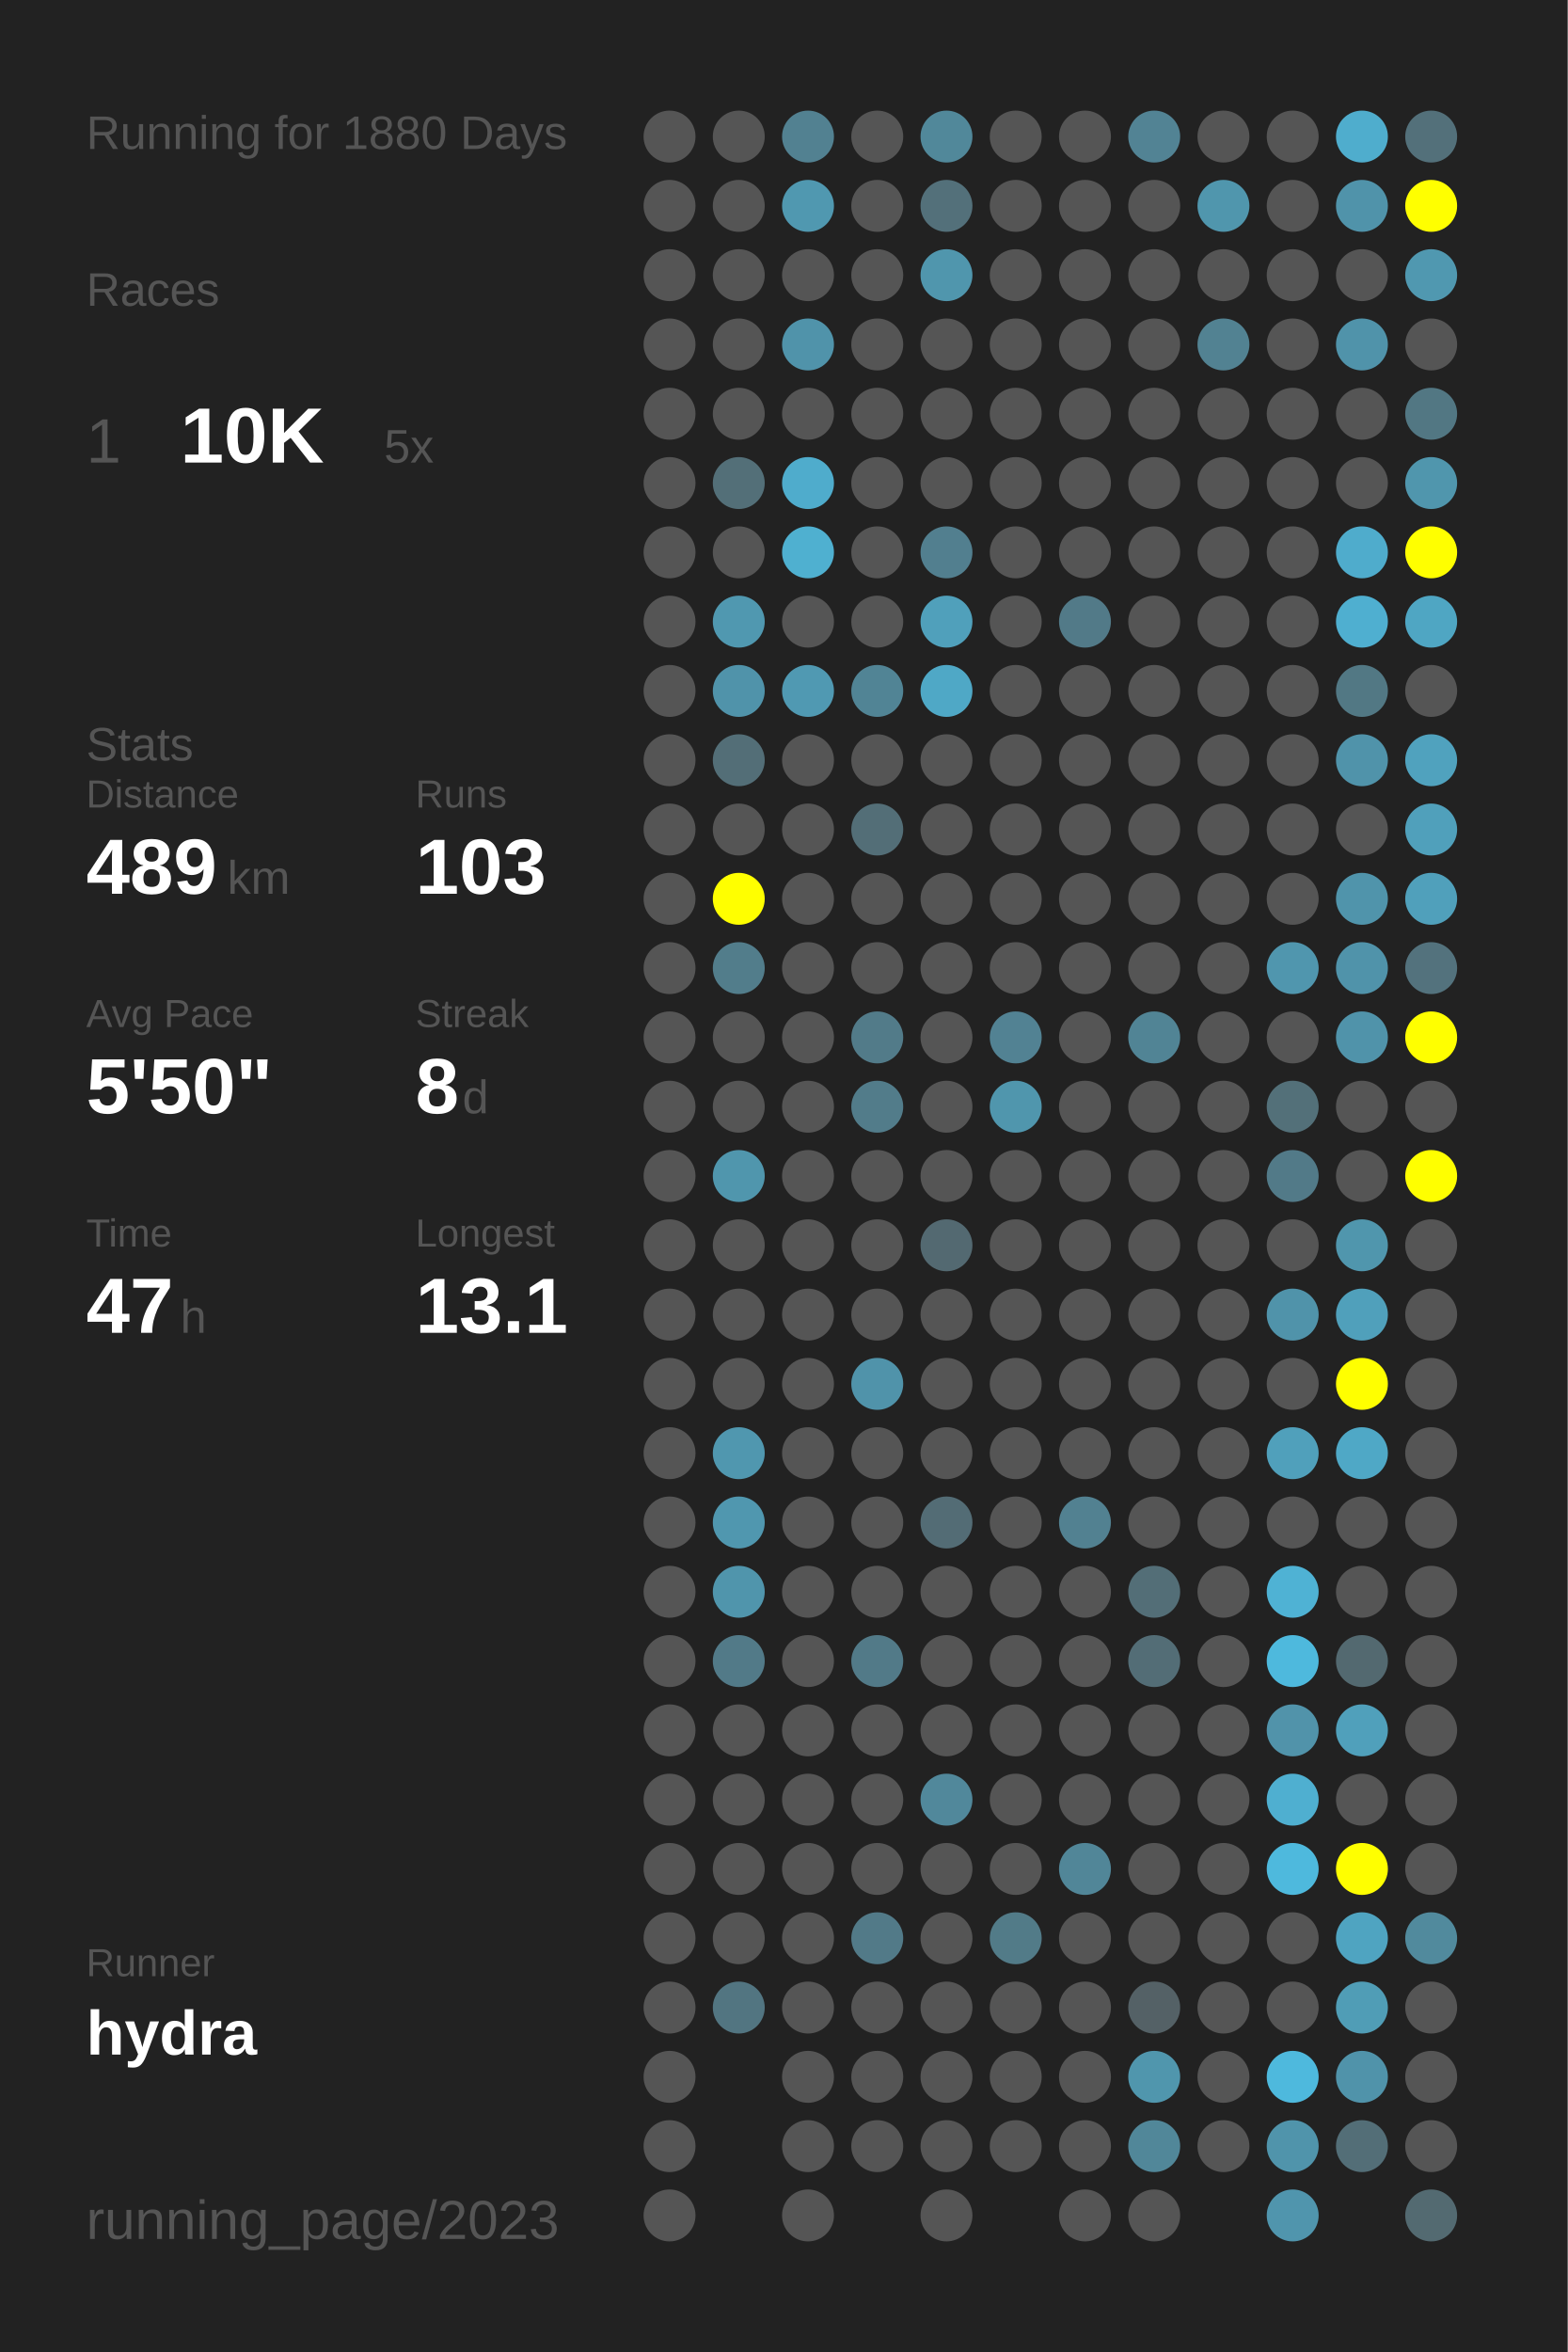
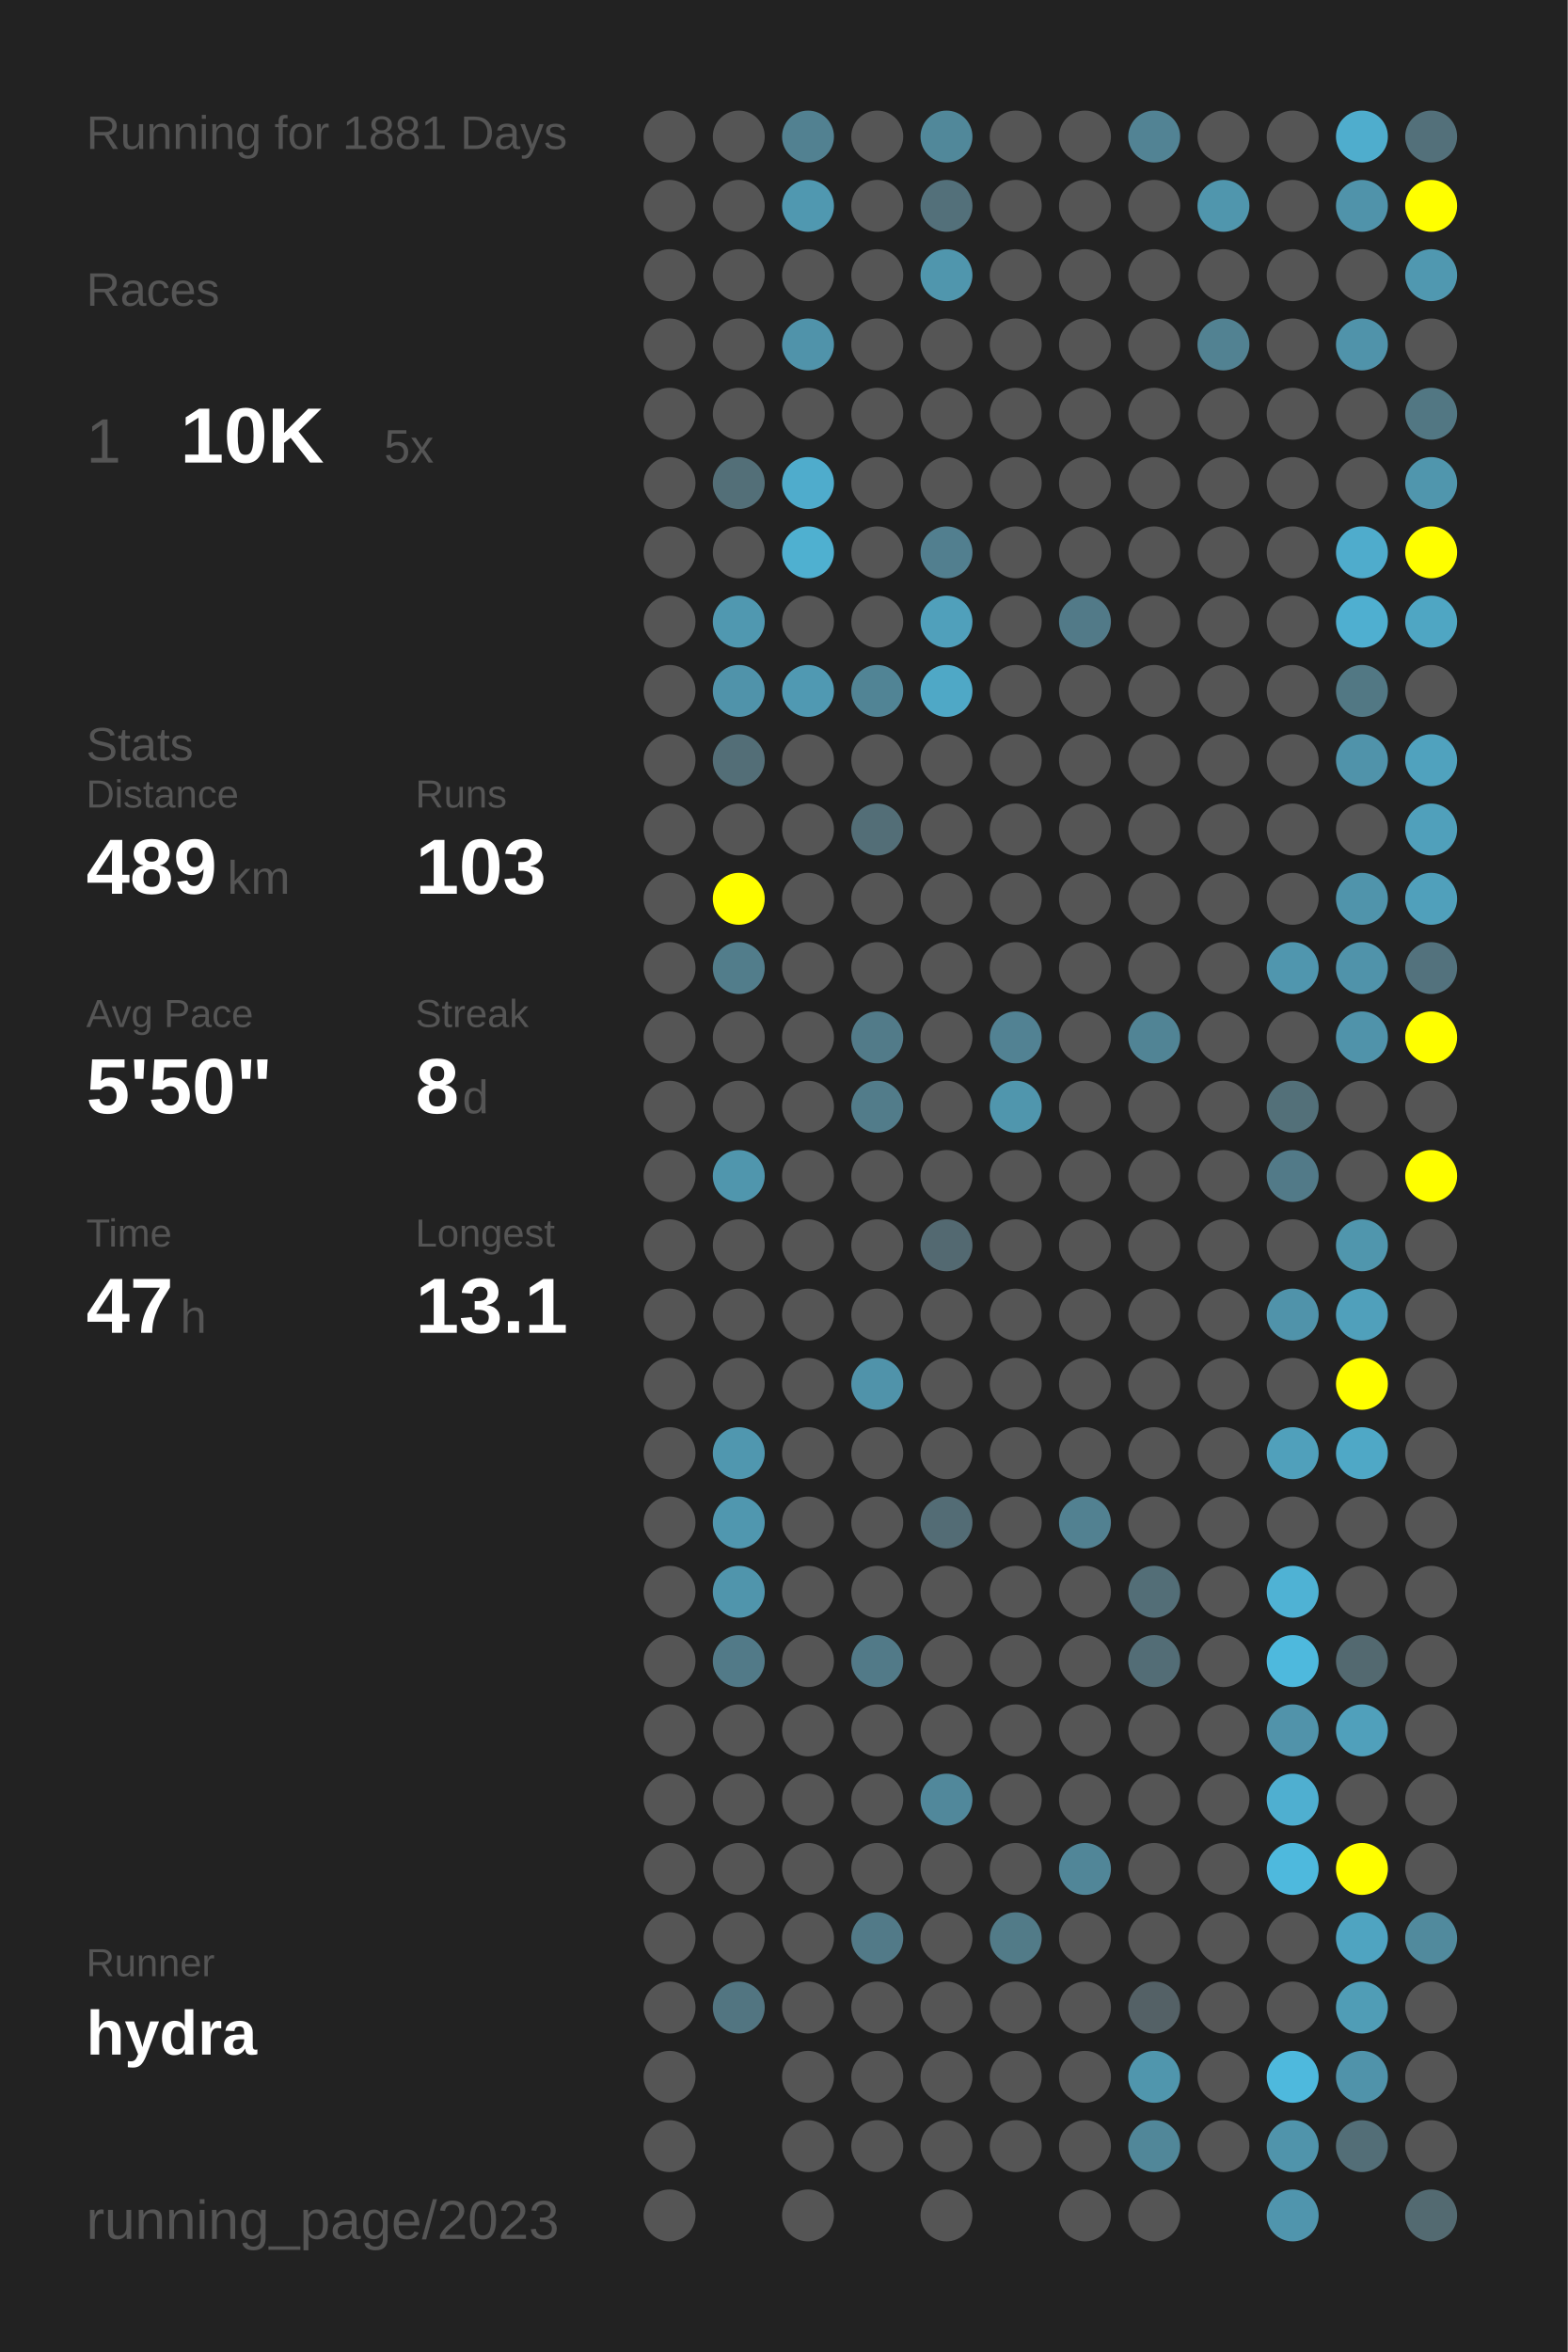
<svg xmlns="http://www.w3.org/2000/svg" baseProfile="full" height="300mm" version="1.1" viewBox="0,0,200,300" width="200mm">
  <defs />
  <rect fill="#222222" height="300" width="200" x="0" y="0" />
-   <text fill="#555555" style="font-size:6px; font-family:Arial;" x="11" y="19">Running for 1880 Days</text>
+   <text fill="#555555" style="font-size:6px; font-family:Arial;" x="11" y="19">Running for 1881 Days</text>
  <text fill="#555555" style="font-size:6px; font-family:Arial;" x="11" y="39">Races</text>
  <text fill="#555555" style="font-size:8px; font-family:Arial;" x="11" y="59">1</text>
  <text fill="#FFFFFF" style="font-size:10px; font-family:Arial; font-weight:bold;" x="23" y="59">10K</text>
  <text fill="#555555" style="font-size:6px; font-family:Arial;" x="49" y="59">5x</text>
  <text fill="#555555" style="font-size:6px; font-family:Arial;" x="11" y="97">Stats</text>
  <text fill="#555555" style="font-size:5px; font-family:Arial;" x="11" y="103">Distance</text>
  <text fill="#FFFFFF" style="font-size:10px; font-family:Arial; font-weight:bold;" x="11" y="114">489</text>
  <text fill="#555555" style="font-size:6px; font-family:Arial;" x="29" y="114">km</text>
  <text fill="#555555" style="font-size:5px; font-family:Arial;" x="53" y="103">Runs</text>
  <text fill="#FFFFFF" style="font-size:10px; font-family:Arial; font-weight:bold;" x="53" y="114">103</text>
  <text fill="#555555" style="font-size:5px; font-family:Arial;" x="11" y="131">Avg Pace</text>
  <text fill="#FFFFFF" style="font-size:10px; font-family:Arial; font-weight:bold;" x="11" y="142">5'50"</text>
  <text fill="#555555" style="font-size:5px; font-family:Arial;" x="53" y="131">Streak</text>
  <text fill="#FFFFFF" style="font-size:10px; font-family:Arial; font-weight:bold;" x="53" y="142">8</text>
  <text fill="#555555" style="font-size:6px; font-family:Arial;" x="59" y="142">d</text>
  <text fill="#555555" style="font-size:5px; font-family:Arial;" x="11" y="159">Time</text>
  <text fill="#FFFFFF" style="font-size:10px; font-family:Arial; font-weight:bold;" x="11" y="170">47</text>
  <text fill="#555555" style="font-size:6px; font-family:Arial;" x="23" y="170">h</text>
  <text fill="#555555" style="font-size:5px; font-family:Arial;" x="53" y="159">Longest</text>
  <text fill="#FFFFFF" style="font-size:10px; font-family:Arial; font-weight:bold;" x="53" y="170">13.1</text>
  <text fill="#555555" style="font-size:5px; font-family:Arial;" x="11" y="252.065">Runner</text>
  <text fill="#FFFFFF" style="font-size:8px; font-family:Arial; font-weight:bold;" x="11" y="262.065">hydra</text>
  <text fill="#555555" style="font-size:7px; font-family:Arial;" x="11" y="285.581">running_page/2023</text>
  <circle cx="85.417" cy="17.419" fill="#555555" r="3.312" />
  <circle cx="85.417" cy="26.258" fill="#555555" r="3.312" />
  <circle cx="85.417" cy="35.097" fill="#555555" r="3.312" />
  <circle cx="85.417" cy="43.935" fill="#555555" r="3.312" />
  <circle cx="85.417" cy="52.774" fill="#555555" r="3.312" />
  <circle cx="85.417" cy="61.613" fill="#555555" r="3.312" />
  <circle cx="85.417" cy="70.452" fill="#555555" r="3.312" />
  <circle cx="85.417" cy="79.29" fill="#555555" r="3.312" />
  <circle cx="85.417" cy="88.129" fill="#555555" r="3.312" />
  <circle cx="85.417" cy="96.968" fill="#555555" r="3.312" />
  <circle cx="85.417" cy="105.806" fill="#555555" r="3.312" />
  <circle cx="85.417" cy="114.645" fill="#555555" r="3.312" />
  <circle cx="85.417" cy="123.484" fill="#555555" r="3.312" />
  <circle cx="85.417" cy="132.323" fill="#555555" r="3.312" />
  <circle cx="85.417" cy="141.161" fill="#555555" r="3.312" />
  <circle cx="85.417" cy="150" fill="#555555" r="3.312" />
  <circle cx="85.417" cy="158.839" fill="#555555" r="3.312" />
  <circle cx="85.417" cy="167.677" fill="#555555" r="3.312" />
  <circle cx="85.417" cy="176.516" fill="#555555" r="3.312" />
  <circle cx="85.417" cy="185.355" fill="#555555" r="3.312" />
  <circle cx="85.417" cy="194.194" fill="#555555" r="3.312" />
  <circle cx="85.417" cy="203.032" fill="#555555" r="3.312" />
  <circle cx="85.417" cy="211.871" fill="#555555" r="3.312" />
  <circle cx="85.417" cy="220.71" fill="#555555" r="3.312" />
  <circle cx="85.417" cy="229.548" fill="#555555" r="3.312" />
  <circle cx="85.417" cy="238.387" fill="#555555" r="3.312" />
  <circle cx="85.417" cy="247.226" fill="#555555" r="3.312" />
  <circle cx="85.417" cy="256.065" fill="#555555" r="3.312" />
  <circle cx="85.417" cy="264.903" fill="#555555" r="3.312" />
  <circle cx="85.417" cy="273.742" fill="#555555" r="3.312" />
  <circle cx="85.417" cy="282.581" fill="#555555" r="3.312" />
  <circle cx="94.25" cy="17.419" fill="#555555" r="3.312" />
  <circle cx="94.25" cy="26.258" fill="#555555" r="3.312" />
  <circle cx="94.25" cy="35.097" fill="#555555" r="3.312" />
  <circle cx="94.25" cy="43.935" fill="#555555" r="3.312" />
  <circle cx="94.25" cy="52.774" fill="#555555" r="3.312" />
  <circle cx="94.25" cy="61.613" fill="#536f78" r="3.312" />
  <circle cx="94.25" cy="70.452" fill="#555555" r="3.312" />
  <circle cx="94.25" cy="79.29" fill="#5098b0" r="3.312" />
  <circle cx="94.25" cy="88.129" fill="#5093aa" r="3.312" />
  <circle cx="94.25" cy="96.968" fill="#536e77" r="3.312" />
  <circle cx="94.25" cy="105.806" fill="#555555" r="3.312" />
  <circle cx="94.25" cy="114.645" fill="#FFFF00" r="3.312" />
  <circle cx="94.25" cy="123.484" fill="#527d8b" r="3.312" />
  <circle cx="94.25" cy="132.323" fill="#555555" r="3.312" />
  <circle cx="94.25" cy="141.161" fill="#555555" r="3.312" />
  <circle cx="94.25" cy="150" fill="#5096ad" r="3.312" />
  <circle cx="94.25" cy="158.839" fill="#555555" r="3.312" />
  <circle cx="94.25" cy="167.677" fill="#555555" r="3.312" />
  <circle cx="94.25" cy="176.516" fill="#555555" r="3.312" />
  <circle cx="94.25" cy="185.355" fill="#5097af" r="3.312" />
  <circle cx="94.25" cy="194.194" fill="#5097af" r="3.312" />
  <circle cx="94.25" cy="203.032" fill="#5095ac" r="3.312" />
  <circle cx="94.25" cy="211.871" fill="#527a88" r="3.312" />
  <circle cx="94.25" cy="220.71" fill="#555555" r="3.312" />
  <circle cx="94.25" cy="229.548" fill="#555555" r="3.312" />
  <circle cx="94.25" cy="238.387" fill="#555555" r="3.312" />
  <circle cx="94.25" cy="247.226" fill="#555555" r="3.312" />
  <circle cx="94.25" cy="256.065" fill="#527581" r="3.312" />
  <circle cx="103.083" cy="17.419" fill="#528191" r="3.312" />
  <circle cx="103.083" cy="26.258" fill="#5098b0" r="3.312" />
  <circle cx="103.083" cy="35.097" fill="#555555" r="3.312" />
  <circle cx="103.083" cy="43.935" fill="#5093aa" r="3.312" />
  <circle cx="103.083" cy="52.774" fill="#555555" r="3.312" />
  <circle cx="103.083" cy="61.613" fill="#4faccc" r="3.312" />
  <circle cx="103.083" cy="70.452" fill="#4fb0d0" r="3.312" />
  <circle cx="103.083" cy="79.29" fill="#555555" r="3.312" />
  <circle cx="103.083" cy="88.129" fill="#5099b2" r="3.312" />
  <circle cx="103.083" cy="96.968" fill="#555555" r="3.312" />
  <circle cx="103.083" cy="105.806" fill="#555555" r="3.312" />
  <circle cx="103.083" cy="114.645" fill="#555555" r="3.312" />
  <circle cx="103.083" cy="123.484" fill="#555555" r="3.312" />
  <circle cx="103.083" cy="132.323" fill="#555555" r="3.312" />
  <circle cx="103.083" cy="141.161" fill="#555555" r="3.312" />
  <circle cx="103.083" cy="150" fill="#555555" r="3.312" />
  <circle cx="103.083" cy="158.839" fill="#555555" r="3.312" />
  <circle cx="103.083" cy="167.677" fill="#555555" r="3.312" />
  <circle cx="103.083" cy="176.516" fill="#555555" r="3.312" />
  <circle cx="103.083" cy="185.355" fill="#555555" r="3.312" />
  <circle cx="103.083" cy="194.194" fill="#555555" r="3.312" />
  <circle cx="103.083" cy="203.032" fill="#555555" r="3.312" />
  <circle cx="103.083" cy="211.871" fill="#555555" r="3.312" />
  <circle cx="103.083" cy="220.71" fill="#555555" r="3.312" />
  <circle cx="103.083" cy="229.548" fill="#555555" r="3.312" />
  <circle cx="103.083" cy="238.387" fill="#555555" r="3.312" />
  <circle cx="103.083" cy="247.226" fill="#555555" r="3.312" />
  <circle cx="103.083" cy="256.065" fill="#555555" r="3.312" />
  <circle cx="103.083" cy="264.903" fill="#555555" r="3.312" />
  <circle cx="103.083" cy="273.742" fill="#555555" r="3.312" />
  <circle cx="103.083" cy="282.581" fill="#555555" r="3.312" />
  <circle cx="111.917" cy="17.419" fill="#555555" r="3.312" />
  <circle cx="111.917" cy="26.258" fill="#555555" r="3.312" />
  <circle cx="111.917" cy="35.097" fill="#555555" r="3.312" />
  <circle cx="111.917" cy="43.935" fill="#555555" r="3.312" />
  <circle cx="111.917" cy="52.774" fill="#555555" r="3.312" />
  <circle cx="111.917" cy="61.613" fill="#555555" r="3.312" />
  <circle cx="111.917" cy="70.452" fill="#555555" r="3.312" />
  <circle cx="111.917" cy="79.29" fill="#555555" r="3.312" />
  <circle cx="111.917" cy="88.129" fill="#518495" r="3.312" />
  <circle cx="111.917" cy="96.968" fill="#555555" r="3.312" />
  <circle cx="111.917" cy="105.806" fill="#536e77" r="3.312" />
  <circle cx="111.917" cy="114.645" fill="#555555" r="3.312" />
  <circle cx="111.917" cy="123.484" fill="#555555" r="3.312" />
  <circle cx="111.917" cy="132.323" fill="#527b89" r="3.312" />
  <circle cx="111.917" cy="141.161" fill="#527c8a" r="3.312" />
  <circle cx="111.917" cy="150" fill="#555555" r="3.312" />
  <circle cx="111.917" cy="158.839" fill="#555555" r="3.312" />
  <circle cx="111.917" cy="167.677" fill="#555555" r="3.312" />
  <circle cx="111.917" cy="176.516" fill="#5093aa" r="3.312" />
  <circle cx="111.917" cy="185.355" fill="#555555" r="3.312" />
  <circle cx="111.917" cy="194.194" fill="#555555" r="3.312" />
  <circle cx="111.917" cy="203.032" fill="#555555" r="3.312" />
  <circle cx="111.917" cy="211.871" fill="#527a88" r="3.312" />
  <circle cx="111.917" cy="220.71" fill="#555555" r="3.312" />
  <circle cx="111.917" cy="229.548" fill="#555555" r="3.312" />
  <circle cx="111.917" cy="238.387" fill="#555555" r="3.312" />
  <circle cx="111.917" cy="247.226" fill="#527a88" r="3.312" />
  <circle cx="111.917" cy="256.065" fill="#555555" r="3.312" />
  <circle cx="111.917" cy="264.903" fill="#555555" r="3.312" />
  <circle cx="111.917" cy="273.742" fill="#555555" r="3.312" />
  <circle cx="120.75" cy="17.419" fill="#51889a" r="3.312" />
  <circle cx="120.75" cy="26.258" fill="#53707a" r="3.312" />
  <circle cx="120.75" cy="35.097" fill="#5096ad" r="3.312" />
  <circle cx="120.75" cy="43.935" fill="#555555" r="3.312" />
  <circle cx="120.75" cy="52.774" fill="#555555" r="3.312" />
  <circle cx="120.75" cy="61.613" fill="#555555" r="3.312" />
  <circle cx="120.75" cy="70.452" fill="#527f8f" r="3.312" />
  <circle cx="120.75" cy="79.29" fill="#50a0bb" r="3.312" />
  <circle cx="120.75" cy="88.129" fill="#4fa8c6" r="3.312" />
  <circle cx="120.75" cy="96.968" fill="#555555" r="3.312" />
  <circle cx="120.75" cy="105.806" fill="#555555" r="3.312" />
  <circle cx="120.75" cy="114.645" fill="#555555" r="3.312" />
  <circle cx="120.75" cy="123.484" fill="#555555" r="3.312" />
  <circle cx="120.75" cy="132.323" fill="#555555" r="3.312" />
  <circle cx="120.75" cy="141.161" fill="#555555" r="3.312" />
  <circle cx="120.75" cy="150" fill="#555555" r="3.312" />
  <circle cx="120.75" cy="158.839" fill="#536971" r="3.312" />
  <circle cx="120.75" cy="167.677" fill="#555555" r="3.312" />
  <circle cx="120.75" cy="176.516" fill="#555555" r="3.312" />
  <circle cx="120.75" cy="185.355" fill="#555555" r="3.312" />
  <circle cx="120.75" cy="194.194" fill="#536c75" r="3.312" />
  <circle cx="120.75" cy="203.032" fill="#555555" r="3.312" />
  <circle cx="120.75" cy="211.871" fill="#555555" r="3.312" />
  <circle cx="120.75" cy="220.71" fill="#555555" r="3.312" />
  <circle cx="120.75" cy="229.548" fill="#51889b" r="3.312" />
  <circle cx="120.75" cy="238.387" fill="#555555" r="3.312" />
  <circle cx="120.75" cy="247.226" fill="#555555" r="3.312" />
  <circle cx="120.75" cy="256.065" fill="#555555" r="3.312" />
  <circle cx="120.75" cy="264.903" fill="#555555" r="3.312" />
  <circle cx="120.75" cy="273.742" fill="#555555" r="3.312" />
  <circle cx="120.75" cy="282.581" fill="#555555" r="3.312" />
  <circle cx="129.583" cy="17.419" fill="#555555" r="3.312" />
  <circle cx="129.583" cy="26.258" fill="#555555" r="3.312" />
  <circle cx="129.583" cy="35.097" fill="#555555" r="3.312" />
  <circle cx="129.583" cy="43.935" fill="#555555" r="3.312" />
  <circle cx="129.583" cy="52.774" fill="#555555" r="3.312" />
  <circle cx="129.583" cy="61.613" fill="#555555" r="3.312" />
  <circle cx="129.583" cy="70.452" fill="#555555" r="3.312" />
  <circle cx="129.583" cy="79.29" fill="#555555" r="3.312" />
  <circle cx="129.583" cy="88.129" fill="#555555" r="3.312" />
  <circle cx="129.583" cy="96.968" fill="#555555" r="3.312" />
  <circle cx="129.583" cy="105.806" fill="#555555" r="3.312" />
  <circle cx="129.583" cy="114.645" fill="#555555" r="3.312" />
  <circle cx="129.583" cy="123.484" fill="#555555" r="3.312" />
  <circle cx="129.583" cy="132.323" fill="#528293" r="3.312" />
  <circle cx="129.583" cy="141.161" fill="#5096ad" r="3.312" />
  <circle cx="129.583" cy="150" fill="#555555" r="3.312" />
  <circle cx="129.583" cy="158.839" fill="#555555" r="3.312" />
  <circle cx="129.583" cy="167.677" fill="#555555" r="3.312" />
  <circle cx="129.583" cy="176.516" fill="#555555" r="3.312" />
  <circle cx="129.583" cy="185.355" fill="#555555" r="3.312" />
  <circle cx="129.583" cy="194.194" fill="#555555" r="3.312" />
  <circle cx="129.583" cy="203.032" fill="#555555" r="3.312" />
  <circle cx="129.583" cy="211.871" fill="#555555" r="3.312" />
  <circle cx="129.583" cy="220.71" fill="#555555" r="3.312" />
  <circle cx="129.583" cy="229.548" fill="#555555" r="3.312" />
  <circle cx="129.583" cy="238.387" fill="#555555" r="3.312" />
  <circle cx="129.583" cy="247.226" fill="#527b88" r="3.312" />
  <circle cx="129.583" cy="256.065" fill="#555555" r="3.312" />
  <circle cx="129.583" cy="264.903" fill="#555555" r="3.312" />
  <circle cx="129.583" cy="273.742" fill="#555555" r="3.312" />
  <circle cx="138.417" cy="17.419" fill="#555555" r="3.312" />
  <circle cx="138.417" cy="26.258" fill="#555555" r="3.312" />
  <circle cx="138.417" cy="35.097" fill="#555555" r="3.312" />
  <circle cx="138.417" cy="43.935" fill="#555555" r="3.312" />
  <circle cx="138.417" cy="52.774" fill="#555555" r="3.312" />
  <circle cx="138.417" cy="61.613" fill="#555555" r="3.312" />
  <circle cx="138.417" cy="70.452" fill="#555555" r="3.312" />
  <circle cx="138.417" cy="79.29" fill="#527a88" r="3.312" />
  <circle cx="138.417" cy="88.129" fill="#555555" r="3.312" />
  <circle cx="138.417" cy="96.968" fill="#555555" r="3.312" />
  <circle cx="138.417" cy="105.806" fill="#555555" r="3.312" />
  <circle cx="138.417" cy="114.645" fill="#555555" r="3.312" />
  <circle cx="138.417" cy="123.484" fill="#555555" r="3.312" />
  <circle cx="138.417" cy="132.323" fill="#555555" r="3.312" />
  <circle cx="138.417" cy="141.161" fill="#555555" r="3.312" />
  <circle cx="138.417" cy="150" fill="#555555" r="3.312" />
  <circle cx="138.417" cy="158.839" fill="#555555" r="3.312" />
  <circle cx="138.417" cy="167.677" fill="#555555" r="3.312" />
  <circle cx="138.417" cy="176.516" fill="#555555" r="3.312" />
  <circle cx="138.417" cy="185.355" fill="#555555" r="3.312" />
  <circle cx="138.417" cy="194.194" fill="#528191" r="3.312" />
  <circle cx="138.417" cy="203.032" fill="#555555" r="3.312" />
  <circle cx="138.417" cy="211.871" fill="#555555" r="3.312" />
  <circle cx="138.417" cy="220.71" fill="#555555" r="3.312" />
  <circle cx="138.417" cy="229.548" fill="#555555" r="3.312" />
  <circle cx="138.417" cy="238.387" fill="#518698" r="3.312" />
  <circle cx="138.417" cy="247.226" fill="#555555" r="3.312" />
  <circle cx="138.417" cy="256.065" fill="#555555" r="3.312" />
  <circle cx="138.417" cy="264.903" fill="#555555" r="3.312" />
  <circle cx="138.417" cy="273.742" fill="#555555" r="3.312" />
  <circle cx="138.417" cy="282.581" fill="#555555" r="3.312" />
  <circle cx="147.25" cy="17.419" fill="#528394" r="3.312" />
  <circle cx="147.25" cy="26.258" fill="#555555" r="3.312" />
  <circle cx="147.25" cy="35.097" fill="#555555" r="3.312" />
  <circle cx="147.25" cy="43.935" fill="#555555" r="3.312" />
  <circle cx="147.25" cy="52.774" fill="#555555" r="3.312" />
  <circle cx="147.25" cy="61.613" fill="#555555" r="3.312" />
  <circle cx="147.25" cy="70.452" fill="#555555" r="3.312" />
  <circle cx="147.25" cy="79.29" fill="#555555" r="3.312" />
  <circle cx="147.25" cy="88.129" fill="#555555" r="3.312" />
  <circle cx="147.25" cy="96.968" fill="#555555" r="3.312" />
  <circle cx="147.25" cy="105.806" fill="#555555" r="3.312" />
  <circle cx="147.25" cy="114.645" fill="#555555" r="3.312" />
  <circle cx="147.25" cy="123.484" fill="#555555" r="3.312" />
  <circle cx="147.25" cy="132.323" fill="#518495" r="3.312" />
  <circle cx="147.25" cy="141.161" fill="#555555" r="3.312" />
  <circle cx="147.25" cy="150" fill="#555555" r="3.312" />
  <circle cx="147.25" cy="158.839" fill="#555555" r="3.312" />
  <circle cx="147.25" cy="167.677" fill="#555555" r="3.312" />
  <circle cx="147.25" cy="176.516" fill="#555555" r="3.312" />
  <circle cx="147.25" cy="185.355" fill="#555555" r="3.312" />
  <circle cx="147.25" cy="194.194" fill="#555555" r="3.312" />
  <circle cx="147.25" cy="203.032" fill="#536e77" r="3.312" />
  <circle cx="147.25" cy="211.871" fill="#536d76" r="3.312" />
  <circle cx="147.25" cy="220.71" fill="#555555" r="3.312" />
  <circle cx="147.25" cy="229.548" fill="#555555" r="3.312" />
  <circle cx="147.25" cy="238.387" fill="#555555" r="3.312" />
  <circle cx="147.25" cy="247.226" fill="#555555" r="3.312" />
  <circle cx="147.25" cy="256.065" fill="#546166" r="3.312" />
  <circle cx="147.25" cy="264.903" fill="#5096ad" r="3.312" />
  <circle cx="147.25" cy="273.742" fill="#518799" r="3.312" />
  <circle cx="147.25" cy="282.581" fill="#555555" r="3.312" />
  <circle cx="156.083" cy="17.419" fill="#555555" r="3.312" />
  <circle cx="156.083" cy="26.258" fill="#5096ad" r="3.312" />
  <circle cx="156.083" cy="35.097" fill="#555555" r="3.312" />
  <circle cx="156.083" cy="43.935" fill="#528292" r="3.312" />
  <circle cx="156.083" cy="52.774" fill="#555555" r="3.312" />
  <circle cx="156.083" cy="61.613" fill="#555555" r="3.312" />
  <circle cx="156.083" cy="70.452" fill="#555555" r="3.312" />
  <circle cx="156.083" cy="79.29" fill="#555555" r="3.312" />
  <circle cx="156.083" cy="88.129" fill="#555555" r="3.312" />
  <circle cx="156.083" cy="96.968" fill="#555555" r="3.312" />
  <circle cx="156.083" cy="105.806" fill="#555555" r="3.312" />
  <circle cx="156.083" cy="114.645" fill="#555555" r="3.312" />
  <circle cx="156.083" cy="123.484" fill="#555555" r="3.312" />
  <circle cx="156.083" cy="132.323" fill="#555555" r="3.312" />
  <circle cx="156.083" cy="141.161" fill="#555555" r="3.312" />
  <circle cx="156.083" cy="150" fill="#555555" r="3.312" />
  <circle cx="156.083" cy="158.839" fill="#555555" r="3.312" />
  <circle cx="156.083" cy="167.677" fill="#555555" r="3.312" />
  <circle cx="156.083" cy="176.516" fill="#555555" r="3.312" />
  <circle cx="156.083" cy="185.355" fill="#555555" r="3.312" />
  <circle cx="156.083" cy="194.194" fill="#555555" r="3.312" />
  <circle cx="156.083" cy="203.032" fill="#555555" r="3.312" />
  <circle cx="156.083" cy="211.871" fill="#555555" r="3.312" />
  <circle cx="156.083" cy="220.71" fill="#555555" r="3.312" />
  <circle cx="156.083" cy="229.548" fill="#555555" r="3.312" />
  <circle cx="156.083" cy="238.387" fill="#555555" r="3.312" />
  <circle cx="156.083" cy="247.226" fill="#555555" r="3.312" />
  <circle cx="156.083" cy="256.065" fill="#555555" r="3.312" />
  <circle cx="156.083" cy="264.903" fill="#555555" r="3.312" />
  <circle cx="156.083" cy="273.742" fill="#555555" r="3.312" />
  <circle cx="164.917" cy="17.419" fill="#555555" r="3.312" />
  <circle cx="164.917" cy="26.258" fill="#555555" r="3.312" />
  <circle cx="164.917" cy="35.097" fill="#555555" r="3.312" />
  <circle cx="164.917" cy="43.935" fill="#555555" r="3.312" />
  <circle cx="164.917" cy="52.774" fill="#555555" r="3.312" />
  <circle cx="164.917" cy="61.613" fill="#555555" r="3.312" />
  <circle cx="164.917" cy="70.452" fill="#555555" r="3.312" />
  <circle cx="164.917" cy="79.29" fill="#555555" r="3.312" />
  <circle cx="164.917" cy="88.129" fill="#555555" r="3.312" />
  <circle cx="164.917" cy="96.968" fill="#555555" r="3.312" />
  <circle cx="164.917" cy="105.806" fill="#555555" r="3.312" />
  <circle cx="164.917" cy="114.645" fill="#555555" r="3.312" />
  <circle cx="164.917" cy="123.484" fill="#5096ae" r="3.312" />
  <circle cx="164.917" cy="132.323" fill="#555555" r="3.312" />
  <circle cx="164.917" cy="141.161" fill="#537079" r="3.312" />
  <circle cx="164.917" cy="150" fill="#527a88" r="3.312" />
  <circle cx="164.917" cy="158.839" fill="#555555" r="3.312" />
  <circle cx="164.917" cy="167.677" fill="#5093aa" r="3.312" />
  <circle cx="164.917" cy="176.516" fill="#555555" r="3.312" />
  <circle cx="164.917" cy="185.355" fill="#50a0bb" r="3.312" />
  <circle cx="164.917" cy="194.194" fill="#555555" r="3.312" />
  <circle cx="164.917" cy="203.032" fill="#4fb2d4" r="3.312" />
  <circle cx="164.917" cy="211.871" fill="#4eb9dd" r="3.312" />
  <circle cx="164.917" cy="220.71" fill="#5193aa" r="3.312" />
  <circle cx="164.917" cy="229.548" fill="#4fafd0" r="3.312" />
  <circle cx="164.917" cy="238.387" fill="#4eb9dd" r="3.312" />
  <circle cx="164.917" cy="247.226" fill="#555555" r="3.312" />
  <circle cx="164.917" cy="256.065" fill="#555555" r="3.312" />
  <circle cx="164.917" cy="264.903" fill="#4eb9dd" r="3.312" />
  <circle cx="164.917" cy="273.742" fill="#5094ab" r="3.312" />
  <circle cx="164.917" cy="282.581" fill="#5095ad" r="3.312" />
  <circle cx="173.75" cy="17.419" fill="#4fadcd" r="3.312" />
  <circle cx="173.75" cy="26.258" fill="#5093aa" r="3.312" />
  <circle cx="173.75" cy="35.097" fill="#555555" r="3.312" />
  <circle cx="173.75" cy="43.935" fill="#5093aa" r="3.312" />
  <circle cx="173.75" cy="52.774" fill="#555555" r="3.312" />
  <circle cx="173.75" cy="61.613" fill="#555555" r="3.312" />
  <circle cx="173.75" cy="70.452" fill="#4faccc" r="3.312" />
  <circle cx="173.75" cy="79.29" fill="#4fafd0" r="3.312" />
  <circle cx="173.75" cy="88.129" fill="#527884" r="3.312" />
  <circle cx="173.75" cy="96.968" fill="#5093aa" r="3.312" />
  <circle cx="173.75" cy="105.806" fill="#555555" r="3.312" />
  <circle cx="173.75" cy="114.645" fill="#5094ab" r="3.312" />
  <circle cx="173.75" cy="123.484" fill="#5093aa" r="3.312" />
  <circle cx="173.75" cy="132.323" fill="#5093aa" r="3.312" />
  <circle cx="173.75" cy="141.161" fill="#555555" r="3.312" />
  <circle cx="173.75" cy="150" fill="#555555" r="3.312" />
  <circle cx="173.75" cy="158.839" fill="#5096ad" r="3.312" />
  <circle cx="173.75" cy="167.677" fill="#50a0bb" r="3.312" />
  <circle cx="173.75" cy="176.516" fill="#FFFF00" r="3.312" />
  <circle cx="173.75" cy="185.355" fill="#4fa8c6" r="3.312" />
  <circle cx="173.75" cy="194.194" fill="#555555" r="3.312" />
  <circle cx="173.75" cy="203.032" fill="#555555" r="3.312" />
  <circle cx="173.75" cy="211.871" fill="#536970" r="3.312" />
  <circle cx="173.75" cy="220.71" fill="#50a0bb" r="3.312" />
  <circle cx="173.75" cy="229.548" fill="#555555" r="3.312" />
  <circle cx="173.75" cy="238.387" fill="#FFFF00" r="3.312" />
  <circle cx="173.75" cy="247.226" fill="#4fa4c1" r="3.312" />
  <circle cx="173.75" cy="256.065" fill="#509db6" r="3.312" />
  <circle cx="173.75" cy="264.903" fill="#5093aa" r="3.312" />
  <circle cx="173.75" cy="273.742" fill="#536e77" r="3.312" />
  <circle cx="182.583" cy="17.419" fill="#53707a" r="3.312" />
  <circle cx="182.583" cy="26.258" fill="#FFFF00" r="3.312" />
  <circle cx="182.583" cy="35.097" fill="#5098b0" r="3.312" />
  <circle cx="182.583" cy="43.935" fill="#555555" r="3.312" />
  <circle cx="182.583" cy="52.774" fill="#527783" r="3.312" />
  <circle cx="182.583" cy="61.613" fill="#5096ad" r="3.312" />
  <circle cx="182.583" cy="70.452" fill="#FFFF00" r="3.312" />
  <circle cx="182.583" cy="79.29" fill="#4fa6c3" r="3.312" />
  <circle cx="182.583" cy="88.129" fill="#555555" r="3.312" />
  <circle cx="182.583" cy="96.968" fill="#50a2be" r="3.312" />
  <circle cx="182.583" cy="105.806" fill="#50a0bb" r="3.312" />
  <circle cx="182.583" cy="114.645" fill="#50a0bb" r="3.312" />
  <circle cx="182.583" cy="123.484" fill="#53727d" r="3.312" />
  <circle cx="182.583" cy="132.323" fill="#FFFF00" r="3.312" />
  <circle cx="182.583" cy="141.161" fill="#555555" r="3.312" />
  <circle cx="182.583" cy="150" fill="#FFFF00" r="3.312" />
  <circle cx="182.583" cy="158.839" fill="#555555" r="3.312" />
  <circle cx="182.583" cy="167.677" fill="#555555" r="3.312" />
  <circle cx="182.583" cy="176.516" fill="#555555" r="3.312" />
  <circle cx="182.583" cy="185.355" fill="#555555" r="3.312" />
  <circle cx="182.583" cy="194.194" fill="#555555" r="3.312" />
  <circle cx="182.583" cy="203.032" fill="#555555" r="3.312" />
  <circle cx="182.583" cy="211.871" fill="#555555" r="3.312" />
  <circle cx="182.583" cy="220.71" fill="#555555" r="3.312" />
  <circle cx="182.583" cy="229.548" fill="#555555" r="3.312" />
  <circle cx="182.583" cy="238.387" fill="#555555" r="3.312" />
  <circle cx="182.583" cy="247.226" fill="#518a9d" r="3.312" />
  <circle cx="182.583" cy="256.065" fill="#555555" r="3.312" />
  <circle cx="182.583" cy="264.903" fill="#555555" r="3.312" />
  <circle cx="182.583" cy="273.742" fill="#555555" r="3.312" />
  <circle cx="182.583" cy="282.581" fill="#536a71" r="3.312" />
</svg>
